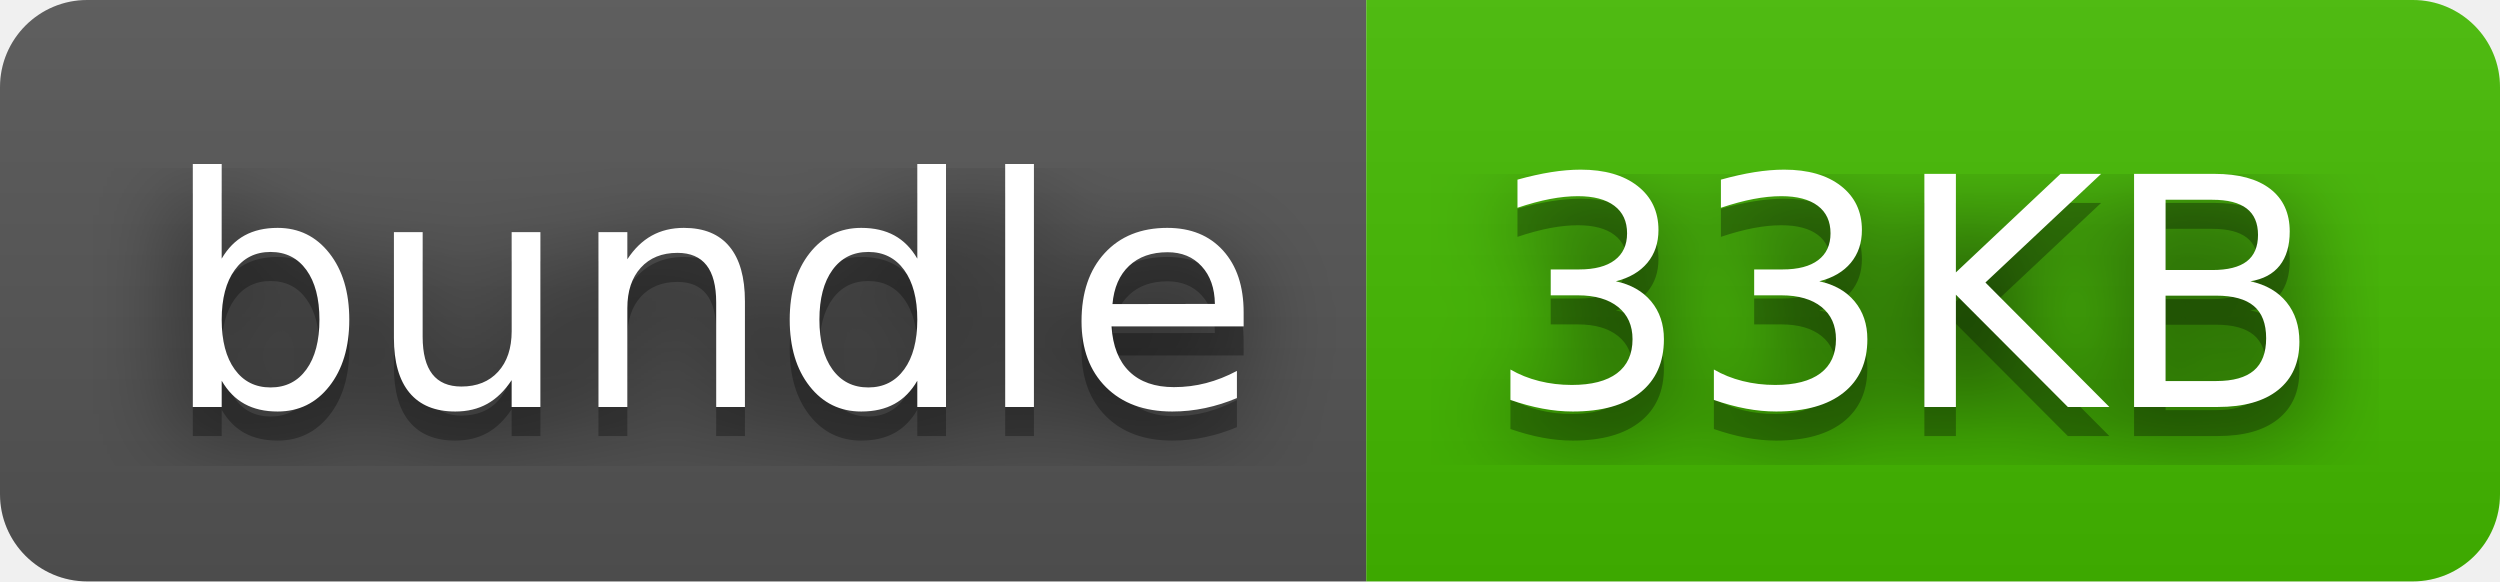
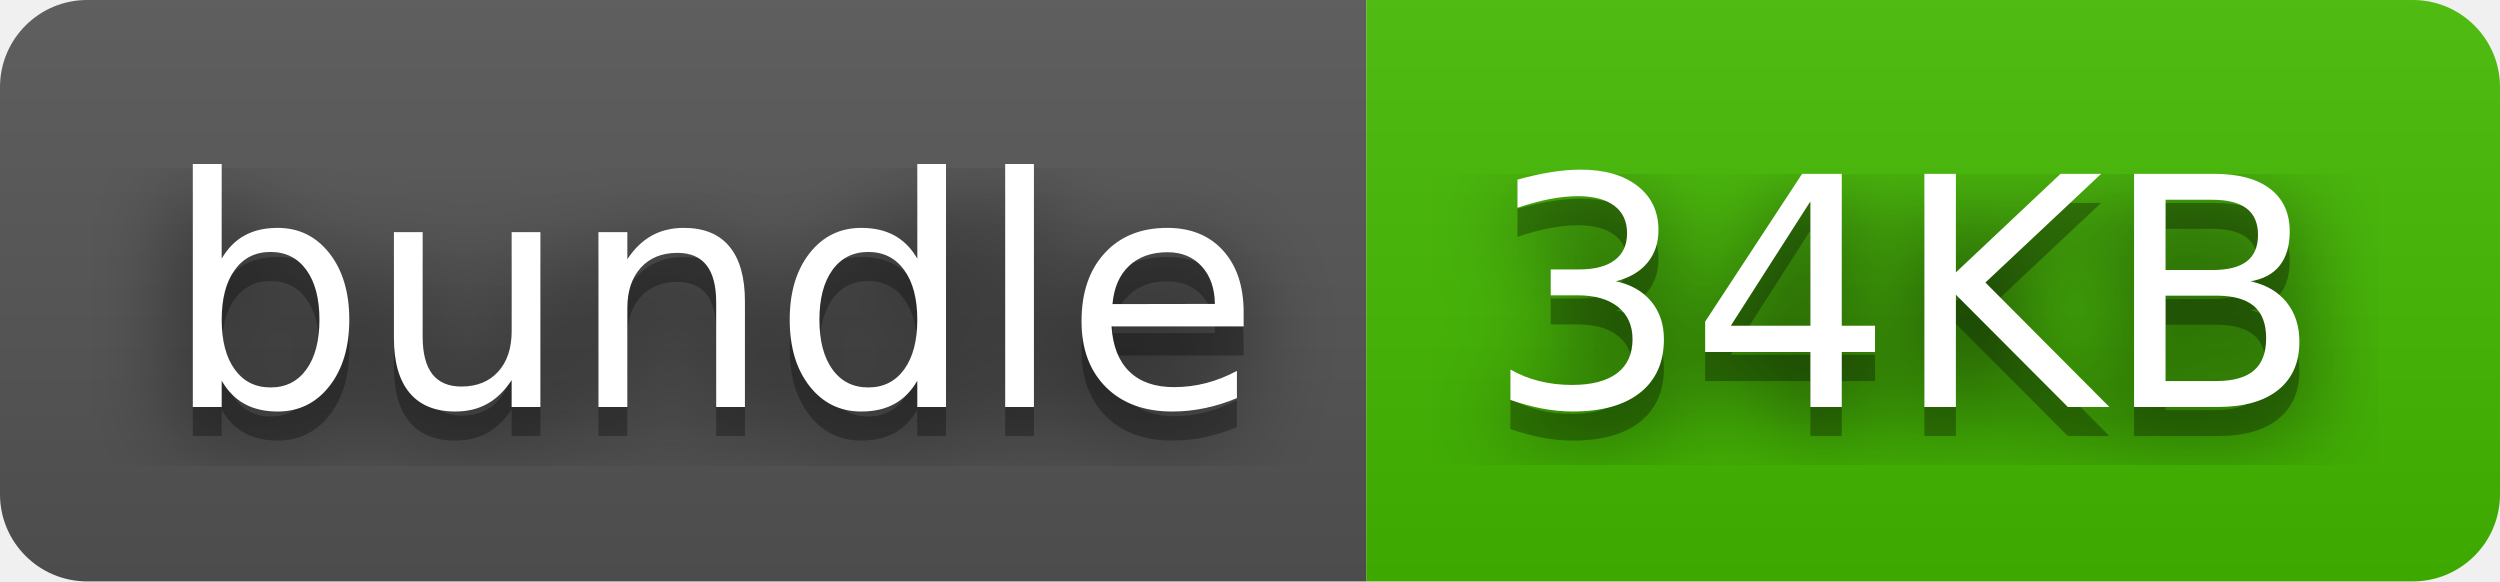
- <svg xmlns="http://www.w3.org/2000/svg" width="86" height="20" role="img" aria-label="bundle: 33KB">
+ <svg xmlns="http://www.w3.org/2000/svg" width="86" height="20" role="img" aria-label="bundle: 34KB">
  <filter id="blur">
    <feGaussianBlur stdDeviation="16" />
  </filter>
  <linearGradient id="s" x2="0" y2="100%">
    <stop offset="0" stop-color="#bbb" stop-opacity=".1" />
    <stop offset="1" stop-opacity=".1" />
  </linearGradient>
  <clipPath id="r">
    <rect width="86" height="20" rx="3" />
  </clipPath>
  <g clip-path="url(#r)">
    <rect width="47" height="20" fill="#555" />
    <rect x="47" width="39" height="20" fill="#4b0" />
    <rect width="86" height="20" fill="url(#s)" />
  </g>
  <g fill="#fff" text-anchor="middle" font-family="Verdana,Geneva,DejaVu Sans,sans-serif" text-rendering="geometricPrecision" font-size="110">
    <g transform="scale(.1)">
      <g aria-hidden="true" fill="#010101">
        <text x="245" y="150" fill-opacity=".8" filter="url(#blur)" textLength="370">bundle</text>
        <text x="245" y="150" fill-opacity=".3" textLength="370">bundle</text>
      </g>
      <text x="245" y="140" textLength="370">bundle</text>
    </g>
    <g transform="scale(.1)">
      <g aria-hidden="true" fill="#010101">
-         <text x="655" y="150" fill-opacity=".8" filter="url(#blur)" textLength="290">33KB</text>
-         <text x="655" y="150" fill-opacity=".3" textLength="290">33KB</text>
+         <text x="655" y="150" fill-opacity=".8" filter="url(#blur)" textLength="290">34KB</text>
+         <text x="655" y="150" fill-opacity=".3" textLength="290">34KB</text>
      </g>
-       <text x="655" y="140" textLength="290">33KB</text>
+       <text x="655" y="140" textLength="290">34KB</text>
    </g>
  </g>
</svg>
